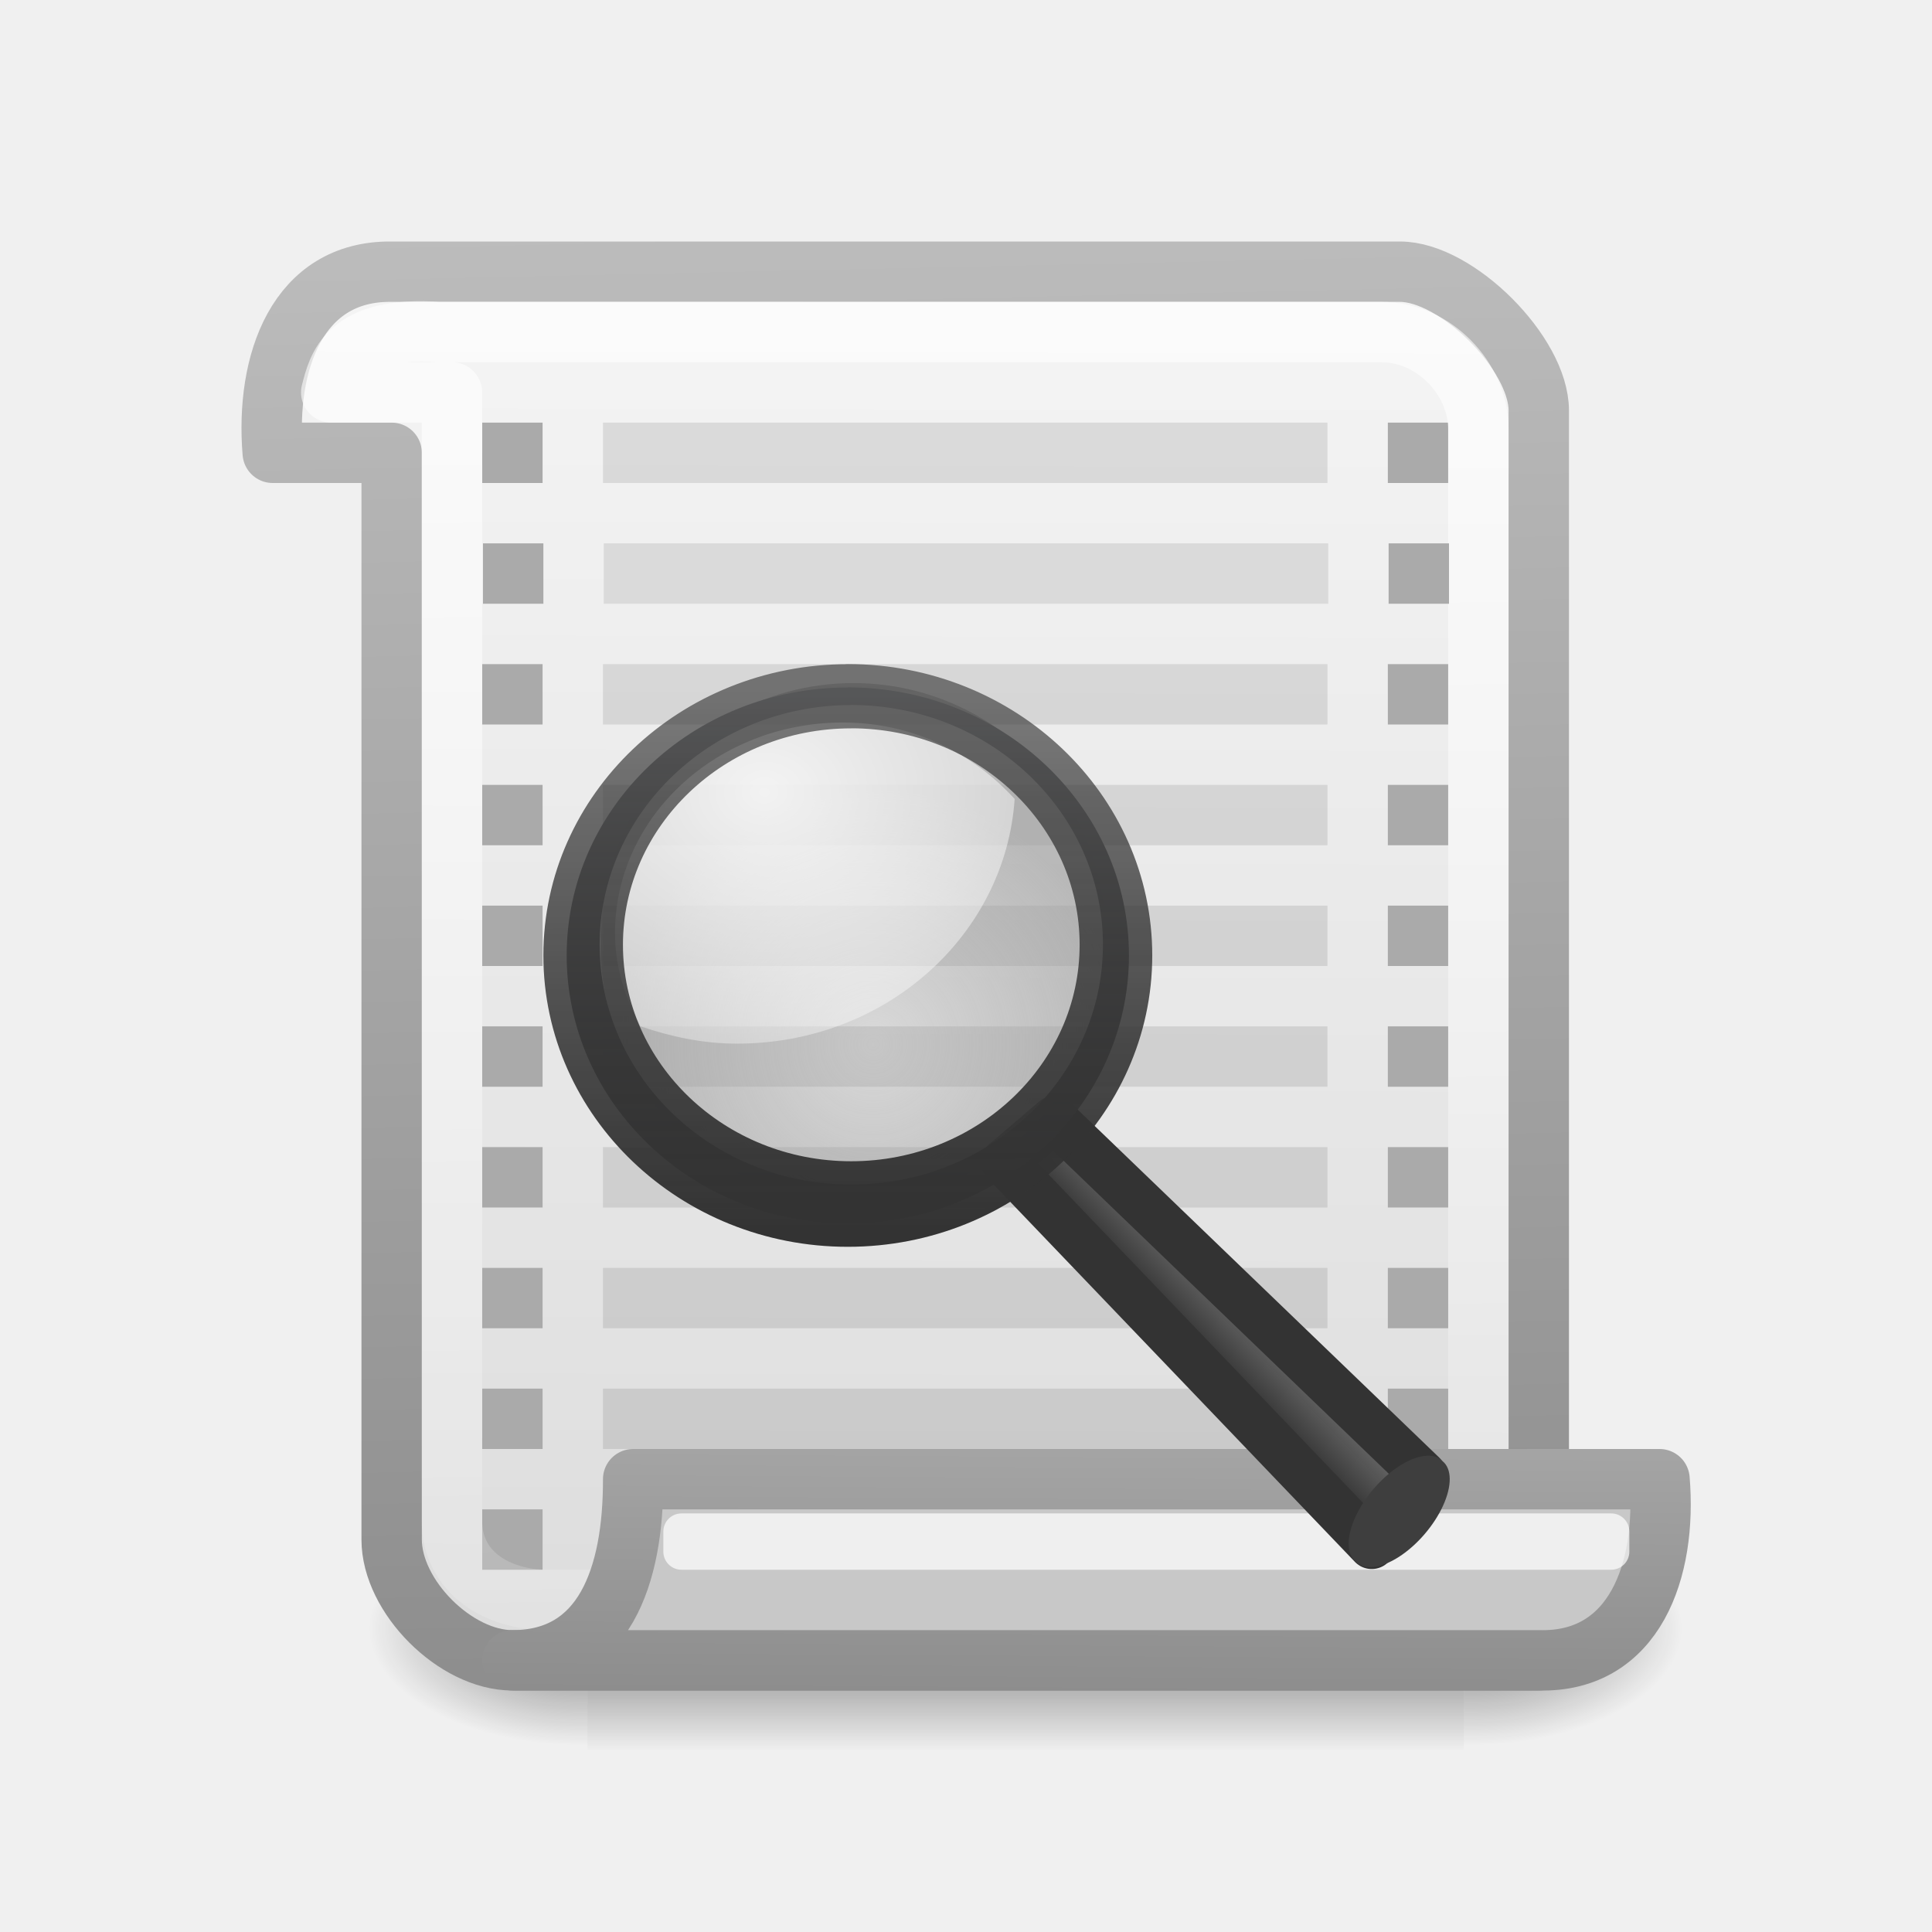
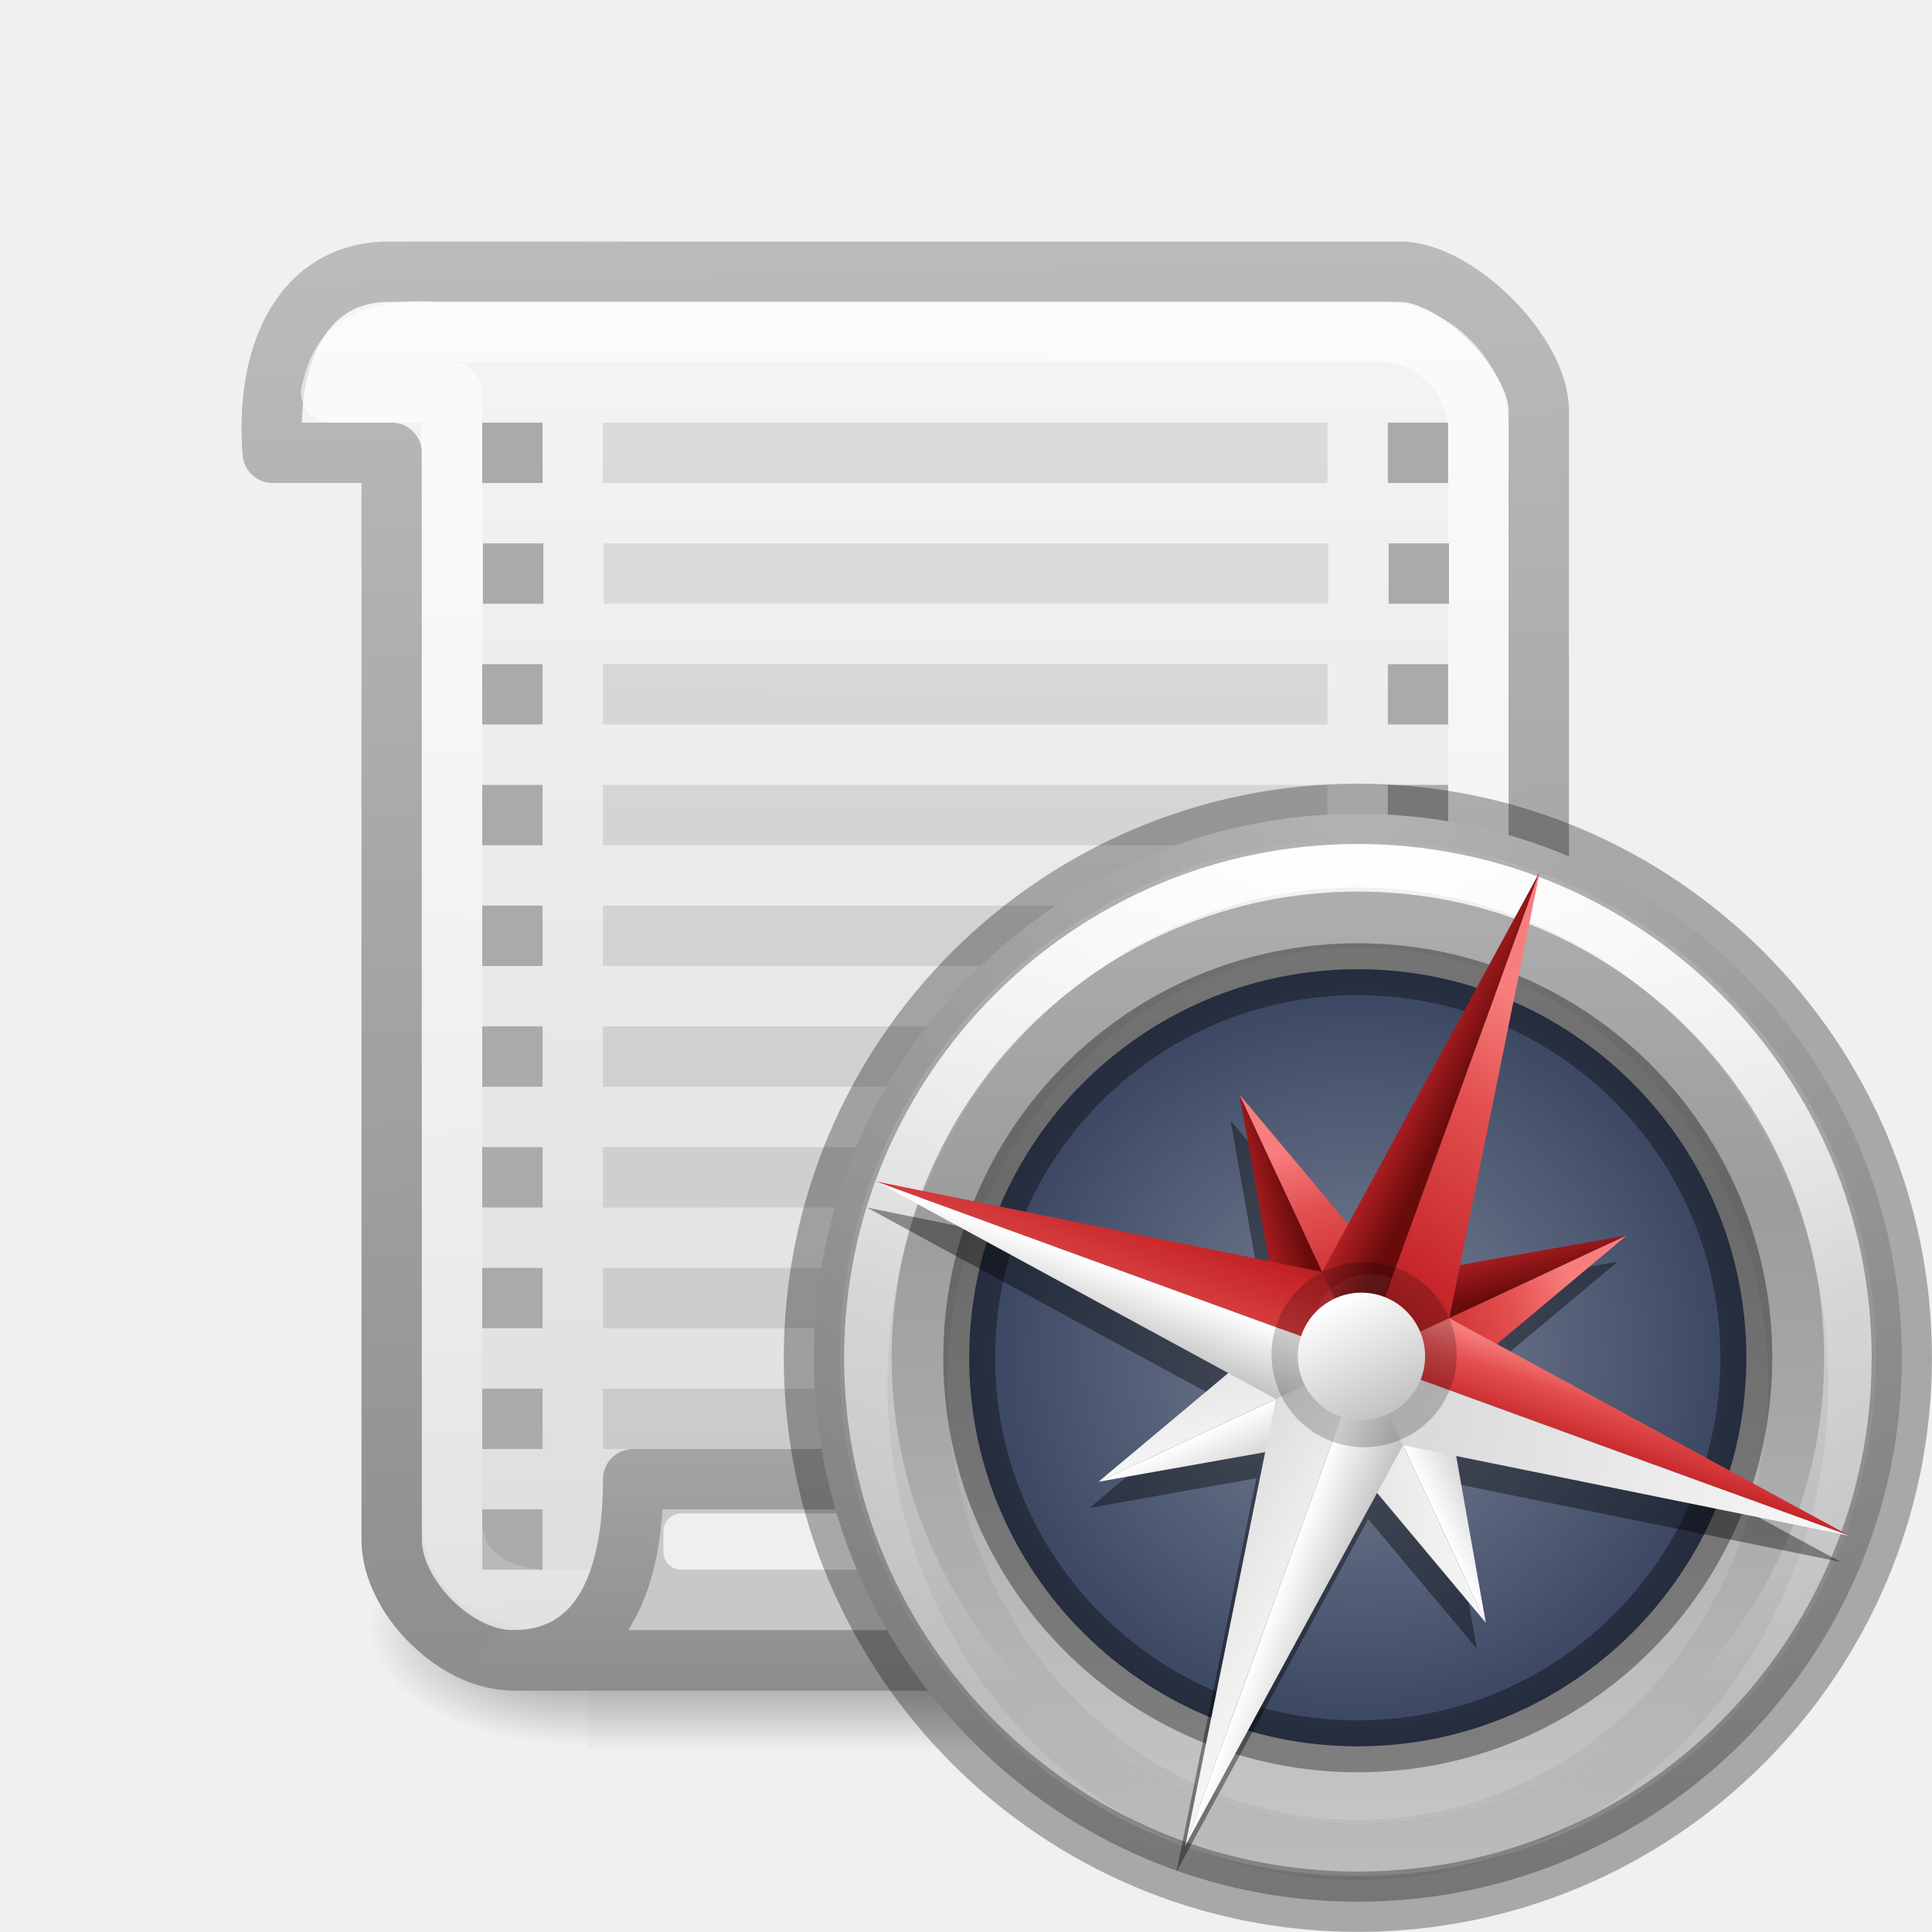
<svg xmlns="http://www.w3.org/2000/svg" xmlns:xlink="http://www.w3.org/1999/xlink" viewBox="0 0 32 32">
-   <linearGradient id="a" gradientTransform="matrix(.13658 0 0 .1412 20.892 -.94)" gradientUnits="userSpaceOnUse" x1="-172.653" x2="-166.64" y1="99.667" y2="93.654">
-     <stop offset="0" stop-color="#242424" stop-opacity=".992" />
-     <stop offset="1" stop-color="#656565" />
+   <linearGradient id="a" gradientUnits="userSpaceOnUse" x1="9.17" x2="12" xlink:href="#b" y1="6.695" y2="7" />
+   <linearGradient id="b">
+     <stop offset="0" stop-color="#f87e7e" />
+     <stop offset=".232" stop-color="#e34f4f" />
+     <stop offset=".591" stop-color="#c6262a" />
+     <stop offset="1" stop-color="#690b0b" />
  </linearGradient>
-   <radialGradient id="b" cx="18.241" cy="21.818" gradientUnits="userSpaceOnUse" r="8.309">
-     <stop offset="0" stop-color="#a1a1a1" stop-opacity=".208" />
-     <stop offset="1" stop-color="#a1a1a1" stop-opacity=".678" />
+   <linearGradient id="c" gradientUnits="userSpaceOnUse" x1="14.5" x2="12" xlink:href="#b" y1="5" y2="14" />
+   <linearGradient id="d" gradientUnits="userSpaceOnUse" x1="12" x2="13.305" xlink:href="#e" y1="17" y2="17" />
+   <linearGradient id="e">
+     <stop offset="0" stop-color="#fff" />
+     <stop offset="1" stop-color="#c1c1c1" />
+   </linearGradient>
+   <linearGradient id="f" gradientUnits="userSpaceOnUse" x1="14" x2="7.5" xlink:href="#e" y1="15" y2="14" />
+   <linearGradient id="g" gradientUnits="userSpaceOnUse" x1="10.695" x2="13.093" xlink:href="#b" y1="7" y2="6.924" />
+   <linearGradient id="h" gradientUnits="userSpaceOnUse" x1="10.5" x2="13.5" xlink:href="#e" y1=".5" y2="17.5" />
+   <linearGradient id="i" gradientUnits="userSpaceOnUse" x1="14" x2="9" xlink:href="#b" y1="16.5" y2="16.5" />
+   <linearGradient id="j" gradientTransform="matrix(.1108965 -.11849 .11849 .1108965 -2.330241 3.356777)" gradientUnits="userSpaceOnUse" x1="24" x2="24" xlink:href="#e" y1="22" y2="26" />
+   <radialGradient id="k" cx="23.896" cy="3.99" gradientTransform="matrix(0 .3914426 -.5166972 0 5.236636 -9.279193)" gradientUnits="userSpaceOnUse" r="20.397">
+     <stop offset="0" stop-color="#fff" />
+     <stop offset=".262" stop-color="#ddd" />
+     <stop offset=".661" stop-color="#abacae" />
+     <stop offset="1" stop-color="#89898b" />
  </radialGradient>
-   <linearGradient id="c">
+   <linearGradient id="l" gradientUnits="userSpaceOnUse" x1="2.972" x2="2.972" y1=".306" y2="5.543">
    <stop offset="0" stop-color="#fff" />
-     <stop offset="1" stop-color="#fff" stop-opacity=".248" />
+     <stop offset=".424" stop-color="#fff" stop-opacity=".235" />
+     <stop offset=".821" stop-color="#fff" stop-opacity=".157" />
+     <stop offset="1" stop-color="#fff" stop-opacity=".392" />
  </linearGradient>
-   <radialGradient id="d" cx="15.414" cy="13.078" gradientTransform="matrix(1.03877 0 0 .83463 -25.313 -6.76)" gradientUnits="userSpaceOnUse" r="6.656" xlink:href="#c" />
-   <linearGradient id="e" gradientTransform="matrix(.13658 0 0 .1412 -31.68 .662)" gradientUnits="userSpaceOnUse" x1="173.096" x2="173.096" y1="75.319" y2="11.949">
-     <stop offset="0" stop-color="#343435" stop-opacity=".976" />
-     <stop offset="1" stop-color="#919295" />
+   <linearGradient id="m" gradientTransform="matrix(.09921877 0 0 .09921831 -1.916377 -.264533)" gradientUnits="userSpaceOnUse" x1="51.2" x2="51.2" y1="8.114" y2="56.115">
+     <stop offset="0" stop-color="#b6b6b6" />
+     <stop offset=".331" stop-color="#a4a4a4" />
+     <stop offset="1" stop-color="#c5c5c5" />
  </linearGradient>
-   <linearGradient id="f" gradientTransform="matrix(.13658 0 0 .1412 -13.965 1.724)" gradientUnits="userSpaceOnUse" x1="41.542" x2="41.485" y1="68.292" y2="4.536">
-     <stop offset="0" stop-color="#333" />
-     <stop offset="1" stop-color="#333" stop-opacity=".612" />
-   </linearGradient>
-   <linearGradient id="g" gradientTransform="matrix(.03006 0 0 .01647 6.122 18.96)" gradientUnits="userSpaceOnUse" x1="302.857" x2="302.857" y1="366.648" y2="609.505">
+   <radialGradient id="n" cx="3.175" cy="2.91" gradientTransform="matrix(1 0 0 .9999953 0 .000014)" gradientUnits="userSpaceOnUse" r="2.117">
+     <stop offset="0" stop-color="#7a8498" />
+     <stop offset="1" stop-color="#34405c" />
+   </radialGradient>
+   <linearGradient id="o" gradientTransform="matrix(.03006 0 0 .01647 6.122 18.96)" gradientUnits="userSpaceOnUse" x1="302.857" x2="302.857" y1="366.648" y2="609.505">
    <stop offset="0" stop-opacity="0" />
    <stop offset=".5" />
    <stop offset="1" stop-opacity="0" />
  </linearGradient>
-   <radialGradient id="h" cx="605.714" cy="486.648" gradientTransform="matrix(.03006 0 0 .01647 6.128 18.96)" gradientUnits="userSpaceOnUse" r="117.143" xlink:href="#i" />
-   <linearGradient id="i">
+   <radialGradient id="p" cx="605.714" cy="486.648" gradientTransform="matrix(.03006 0 0 .01647 6.128 18.96)" gradientUnits="userSpaceOnUse" r="117.143" xlink:href="#q" />
+   <linearGradient id="q">
    <stop offset="0" />
    <stop offset="1" stop-opacity="0" />
  </linearGradient>
-   <radialGradient id="j" cx="605.714" cy="486.648" gradientTransform="matrix(-.03006 0 0 .01647 27.846 18.96)" gradientUnits="userSpaceOnUse" r="117.143" xlink:href="#i" />
-   <linearGradient id="k" gradientUnits="userSpaceOnUse" x1="20.027" x2="19.977" y1="5.377" y2="28.888">
+   <radialGradient id="r" cx="605.714" cy="486.648" gradientTransform="matrix(-.03006 0 0 .01647 27.846 18.96)" gradientUnits="userSpaceOnUse" r="117.143" xlink:href="#q" />
+   <linearGradient id="s" gradientUnits="userSpaceOnUse" x1="20.027" x2="19.977" y1="5.377" y2="28.888">
    <stop offset="0" stop-color="#f4f4f4" />
    <stop offset="1" stop-color="#dbdbdb" />
  </linearGradient>
-   <linearGradient id="l" gradientUnits="userSpaceOnUse" x1="17.287" x2="16.667" xlink:href="#m" y1="28.048" y2="-.018" />
-   <linearGradient id="m">
+   <linearGradient id="t" gradientUnits="userSpaceOnUse" x1="17.287" x2="16.667" xlink:href="#u" y1="28.048" y2="-.018" />
+   <linearGradient id="u">
    <stop offset="0" stop-color="#8d8d8d" />
    <stop offset="1" stop-color="#c3c3c3" />
  </linearGradient>
-   <linearGradient id="n" gradientUnits="userSpaceOnUse" x1="15.401" x2="15.706" xlink:href="#c" y1="6.918" y2="26.982" />
-   <linearGradient id="o" gradientUnits="userSpaceOnUse" x1="17.119" x2="17.177" xlink:href="#m" y1="28.033" y2="18.664" />
-   <path d="m9.73 25h14.515v4h-14.515z" fill="url(#g)" opacity=".5" />
-   <path d="m24.245 25v4c1.548.007 3.742-.896 3.742-2s-1.727-2-3.742-2z" fill="url(#h)" opacity=".5" />
-   <path d="m9.73 25v4c-1.548.007-3.743-.896-3.743-2s1.728-2 3.743-2z" fill="url(#j)" opacity=".5" />
-   <path d="m6.487 4.5c-1.566-.02-2.093 1.51-1.97 3h1.97v18c0 .943 1.057 2 2 2h17v-20.7c0-.943-1.357-2.3-2.3-2.3z" fill="url(#k)" stroke="url(#l)" stroke-linecap="round" stroke-linejoin="round" />
+   <linearGradient id="v" gradientUnits="userSpaceOnUse" x1="15.401" x2="15.706" y1="6.918" y2="26.982">
+     <stop offset="0" stop-color="#fff" />
+     <stop offset="1" stop-color="#fff" stop-opacity=".248" />
+   </linearGradient>
+   <linearGradient id="w" gradientUnits="userSpaceOnUse" x1="17.119" x2="17.177" xlink:href="#u" y1="28.033" y2="18.664" />
+   <path d="m9.73 25h14.515v4h-14.515z" fill="url(#o)" opacity=".5" />
+   <path d="m24.245 25v4c1.548.007 3.742-.896 3.742-2s-1.727-2-3.742-2z" fill="url(#p)" opacity=".5" />
+   <path d="m9.73 25v4c-1.548.007-3.743-.896-3.743-2s1.728-2 3.743-2z" fill="url(#r)" opacity=".5" />
+   <path d="m6.487 4.5c-1.566-.02-2.093 1.51-1.97 3h1.97v18c0 .943 1.057 2 2 2h17v-20.7c0-.943-1.357-2.3-2.3-2.3z" fill="url(#s)" stroke="url(#t)" stroke-linecap="round" stroke-linejoin="round" />
  <path d="m9.987 7v1h12v-1zm0 4v1h12v-1zm0 2v1h12v-1zm0 2v1h12v-1zm0 2v1h12v-1zm0 2v1h12v-1zm0 2v1h12v-1zm0 2v1h12v-1z" opacity=".1" />
  <path d="m7.987 7v1h1v-1zm0 4v1h1v-1zm0 2v1h1v-1zm0 2v1h1v-1zm0 2v1h1v-1zm0 2v1h1v-1zm0 2v1h1v-1zm0 2v1h1v-1zm0 2v1h1v-1zm15-18v1h1v-1zm0 4v1h1v-1zm0 2v1h1v-1zm0 2v1h1v-1zm0 2v1h1v-1zm0 2v1h1v-1zm0 2v1h1v-1zm0 2v1h1v-1z" fill="#aaa" />
-   <path d="m7.276 5.5c-1.543-.107-1.68.58-1.79 1h2v18.69c0 .853.742 1.31 1.59 1.31h15.41v-19.39c0-.853-.75-1.61-1.6-1.61z" fill="none" opacity=".604" stroke="url(#n)" stroke-linecap="round" stroke-linejoin="round" />
-   <path d="m10.487 24.5h17c.125 1.5-.408 3.043-2 3h-17c1.512 0 2.004-1.375 2-3z" fill="#c8c8c8" stroke="url(#o)" stroke-linecap="round" stroke-linejoin="round" />
+   <path d="m7.276 5.5c-1.543-.107-1.68.58-1.79 1h2v18.69c0 .853.742 1.31 1.59 1.31h15.41v-19.39c0-.853-.75-1.61-1.6-1.61z" fill="none" opacity=".604" stroke="url(#v)" stroke-linecap="round" stroke-linejoin="round" />
+   <path d="m10.487 24.5h17c.125 1.5-.408 3.043-2 3h-17c1.512 0 2.004-1.375 2-3z" fill="#c8c8c8" stroke="url(#w)" stroke-linecap="round" stroke-linejoin="round" />
  <rect fill="#fff" height=".933" opacity=".7" rx=".3" width="16" x="10.987" y="25.067" />
  <path d="m8 9h1v1h-1zm15 0h1v1h-1z" fill="#aaa" />
  <path d="m10 9h12v1h-12z" fill="#dadada" />
-   <path d="m-4.502 9.572 6.106 5.877-.846 1.186-6.085-6.356z" style="fill-rule:evenodd;stroke:#333;stroke-width:.772;stroke-linecap:round;stroke-linejoin:round;fill:url(#a)" transform="translate(21.962 8.967)" />
-   <path d="m23.894 24.202a1.1.547-49.755 1 1 -1.438 1.663 1.1.547-49.755 1 1 1.438-1.663z" fill="#3e3e3e" />
-   <path d="m25.898 18.478a8.31 8.31 0 1 1 -16.617 0 8.31 8.31 0 1 1 16.618 0z" fill="url(#b)" fill-rule="evenodd" transform="matrix(.50364 0 0 .50807 5.276 6.213)" />
-   <path d="m-8 3c-2.086 0-3.776 1.563-3.776 3.493 0 .557.17 1.07.42 1.538.502.172 1.035.288 1.6.288 2.472 0 4.447-1.802 4.6-4.053-.694-.759-1.688-1.266-2.844-1.266z" fill="url(#d)" fill-rule="evenodd" opacity=".834" transform="translate(21.962 8.967)" />
-   <path d="m-7.92 2.42c-2.57 0-4.656 1.988-4.656 4.438s2.087 4.44 4.656 4.44c2.57 0 4.657-1.99 4.657-4.44s-2.087-4.44-4.657-4.44zm.056.29c2.3 0 4.17 1.78 4.17 3.97 0 2.194-1.87 3.973-4.17 3.973s-4.166-1.78-4.166-3.972c0-2.19 1.866-3.97 4.166-3.97z" fill="url(#e)" stroke="url(#f)" stroke-linecap="round" stroke-linejoin="round" stroke-width=".772" transform="translate(21.962 8.967)" />
+   <g transform="matrix(3.243063 0 0 3.243063 12.19388 13.0517)">
+     <path d="m3.175.132c-1.533 0-2.778 1.245-2.778 2.778 0 1.533 1.245 2.778 2.778 2.778 1.533 0 2.778-1.245 2.778-2.778 0-1.533-1.245-2.778-2.778-2.778z" fill="url(#k)" />
+     <path d="m5.689 2.91c0 1.388-1.125 2.514-2.514 2.514-1.388 0-2.514-1.125-2.514-2.514 0-1.388 1.125-2.514 2.514-2.514 1.388 0 2.514 1.125 2.514 2.514z" style="opacity:.8;fill:none;stroke-width:.265;stroke-linecap:round;stroke-linejoin:round;stroke:url(#l)" />
+     <path d="m3.175.529c-1.314 0-2.381 1.067-2.381 2.381 0 1.314 1.067 2.381 2.381 2.381 1.314 0 2.381-1.067 2.381-2.381 0-1.314-1.067-2.381-2.381-2.381z" fill="url(#m)" />
+     <g stroke="#000" stroke-width=".265">
+       <path d="m3.175.662c-1.241 0-2.249 1.067-2.249 2.381 0 1.314 1.008 2.381 2.249 2.381 1.241 0 2.249-1.067 2.249-2.381 0-1.314-1.008-2.381-2.249-2.381z" fill="none" opacity=".05" stroke-width=".308" />
+       <path d="m5.159 2.91a1.984 1.984 0 1 1 -3.969 0 1.984 1.984 0 1 1 3.969 0z" fill="url(#n)" stroke-opacity=".349" />
+       <path d="m3.175.132c-1.533 0-2.778 1.245-2.778 2.778 0 1.533 1.245 2.778 2.778 2.778 1.533 0 2.778-1.245 2.778-2.778 0-1.533-1.245-2.778-2.778-2.778z" fill="none" opacity=".3" stroke-width=".308" />
+     </g>
+   </g>
+   <g transform="matrix(3.047482 1.109193 -1.109193 3.047482 16.41489 9.304856)">
+     <path d="m3.178.67-.304 2.027-.748-.433.433.748-2.027.304 2.027.304-.433.748.748-.433.304 2.027.304-2.027.748.433-.433-.748 2.027-.304-2.027-.304.433-.748-.748.433z" fill-opacity=".39" />
+     <g transform="matrix(.1870887 -.1870887 .1052374 .1052374 -.332913 4.157216)">
+       <path d="m12 2-1.305 8.695 1.305 1.305z" fill="url(#a)" />
+       <path d="m12 2v10l1.305-1.305z" fill="url(#c)" />
+       <path d="m12 12v10l1.305-8.695z" fill="url(#d)" />
+       <path d="m12 12-1.305 1.305 1.305 8.695z" fill="url(#f)" />
+     </g>
+     <g transform="matrix(.1870887 .1870887 -.1052374 .1052374 2.192785 -.332912)">
+       <path d="m12 2-1.305 8.695 1.305 1.305z" fill="url(#a)" />
+       <path d="m12 2v10l1.305-1.305z" fill="url(#c)" />
+       <path d="m12 12v10l1.305-8.695z" fill="url(#d)" />
+       <path d="m12 12-1.305 1.305 1.305 8.695z" fill="url(#f)" />
+     </g>
+     <g transform="scale(.2645833)">
+       <path d="m12 2-1.305 8.695 1.305 1.305z" fill="url(#a)" />
+       <path d="m12 2v10l1.305-1.305z" fill="url(#c)" />
+       <path d="m12 12v10l1.305-8.695z" fill="url(#d)" />
+       <path d="m12 12-1.305 1.305 1.305 8.695z" fill="url(#f)" />
+     </g>
+     <g transform="matrix(0 .2645833 -.2645833 0 6.35 0)">
+       <path d="m12 2-1.305 8.695 1.305 1.305z" fill="url(#g)" />
+       <path d="m12 2v10l1.305-1.305z" fill="url(#h)" />
+       <path d="m12 12v10l1.305-8.695z" fill="url(#d)" />
+       <path d="m12 12-1.305 1.305 1.305 8.695z" fill="url(#i)" />
+     </g>
+     <path d="m3.648 3.175a.473.473 0 0 1 -.945 0 .473.473 0 1 1 .945 0z" opacity=".2" stroke-width=".473" />
+     <path d="m2.963 3.261a.302.302 0 0 1 .205-.523l.001.302z" fill="#fff" opacity=".05" stroke-width=".582" />
+     <path d="m3.397 2.938a.325.325 0 0 1 -.444.474.325.325 0 1 1 .444-.474z" fill="url(#j)" stroke-width=".325" />
+   </g>
</svg>
